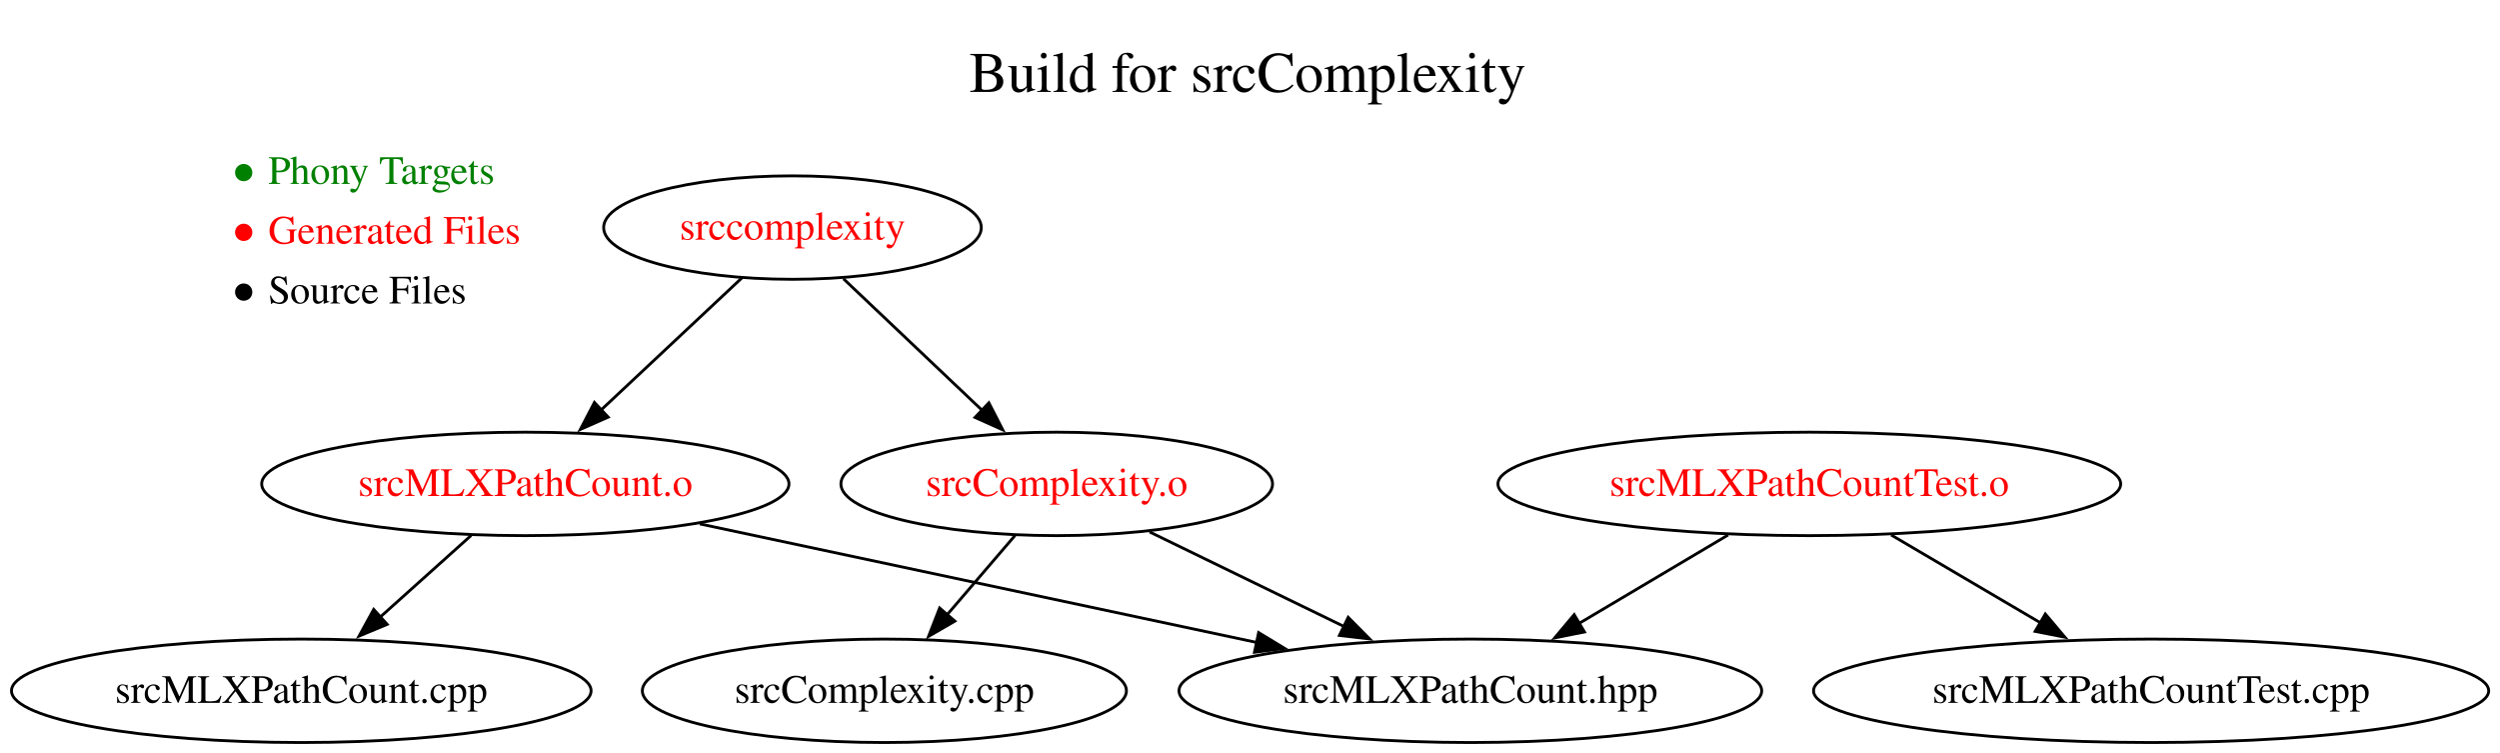
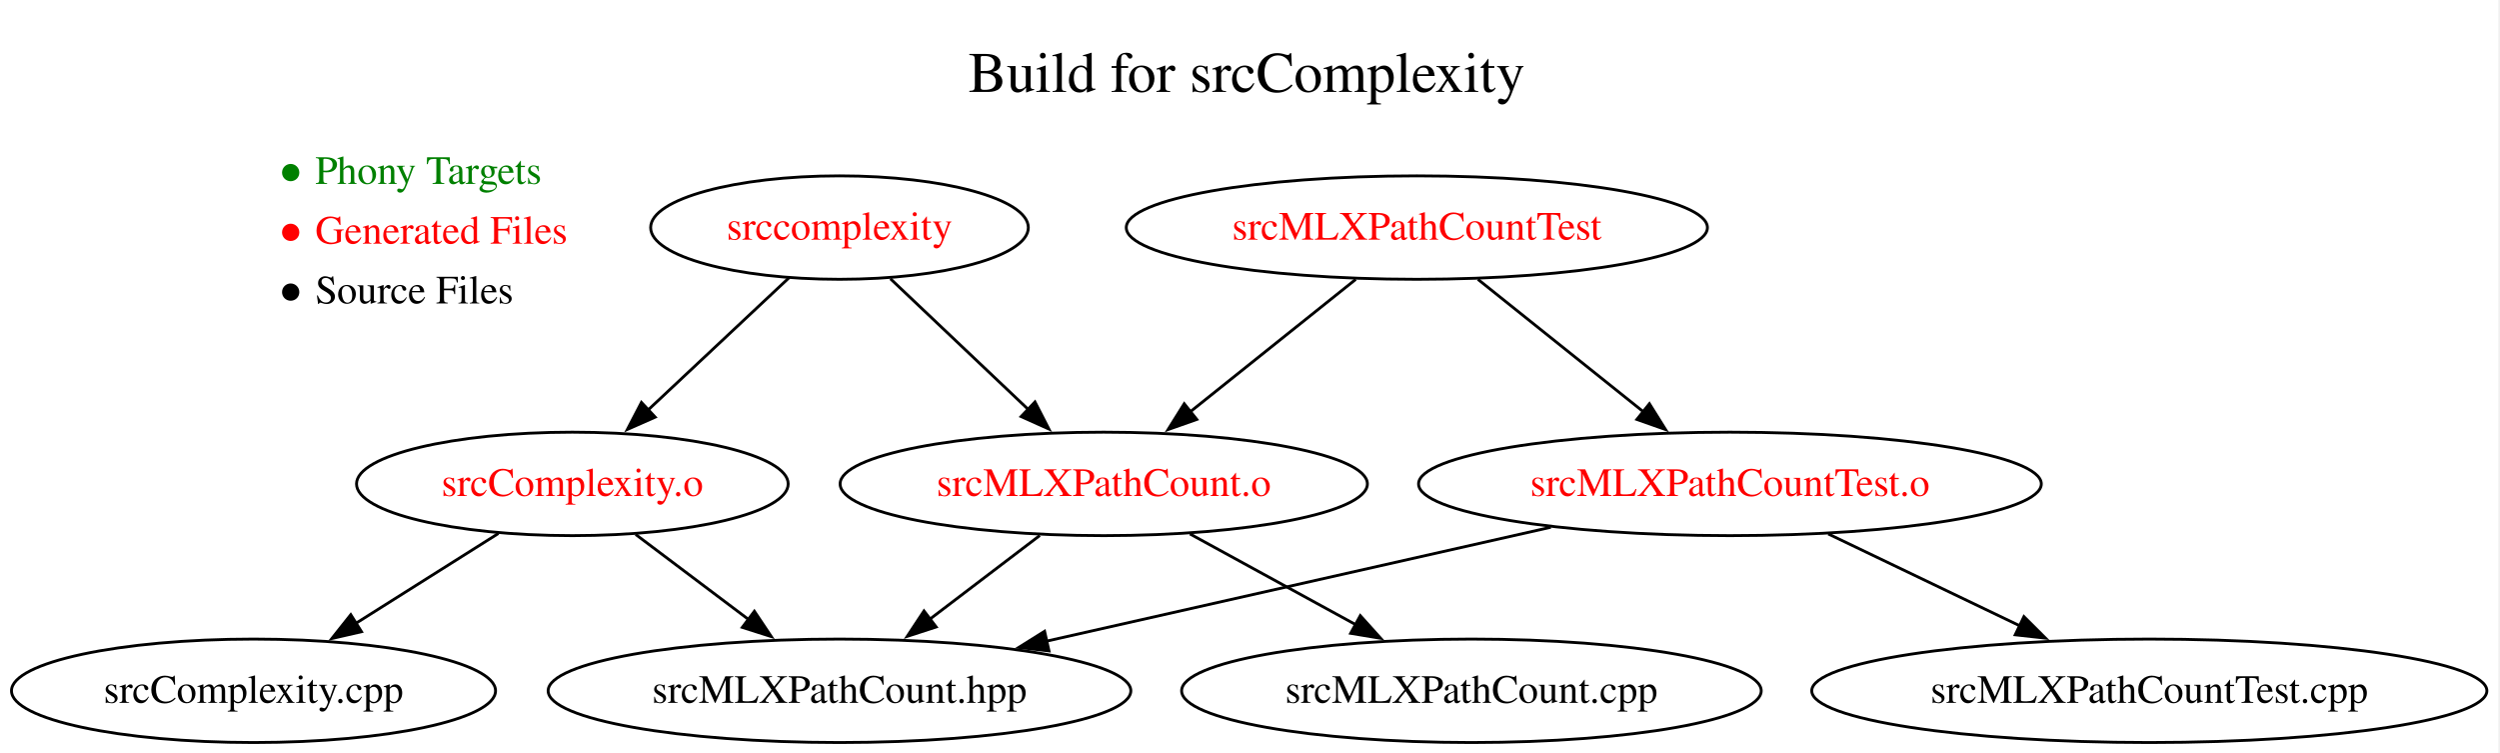
<svg xmlns="http://www.w3.org/2000/svg" xmlns:xlink="http://www.w3.org/1999/xlink" width="870pt" height="262pt" viewBox="0.00 0.00 870.00 262.00">
  <g id="graph0" class="graph" transform="scale(1 1) rotate(0) translate(4 258.4)">
-     <polygon fill="white" stroke="none" points="-4,4 -4,-258.4 866.41,-258.4 866.41,4 -4,4" />
+     <polygon fill="white" stroke="none" points="-4,4 -4,-258.4 865.77,-258.4 865.77,4 -4,4" />
    <g id="a_graph0_0">
-       <a xlink:href="https://github.com/mlcollard/build-files-f26-010/blob/b9cd7cd9b54b6d1bbd443f266521344bee8bae91/Makefile" xlink:title="View this version of the Makefile">
-         <text xml:space="preserve" text-anchor="start" x="333.44" y="-226.4" font-family="Times,serif" font-size="20.00">Build for srcComplexity</text>
+       <a xlink:href="https://github.com/mlcollard/build-files-f26-010/blob/1f19764df7d70602ad611a24cd5e81c679a1932a/Makefile" xlink:title="View this version of the Makefile">
+         <text xml:space="preserve" text-anchor="start" x="333.12" y="-226.4" font-family="Times,serif" font-size="20.00">Build for srcComplexity</text>
      </a>
    </g>
    <g id="node1" class="node">
-       <text xml:space="preserve" text-anchor="start" x="75.77" y="-194.4" font-family="Times,serif" font-size="14.00" fill="green">● Phony Targets</text>
-       <text xml:space="preserve" text-anchor="start" x="75.77" y="-173.6" font-family="Times,serif" font-size="14.00" fill="red">● Generated Files</text>
-       <text xml:space="preserve" text-anchor="start" x="75.77" y="-152.8" font-family="Times,serif" font-size="14.00">● Source Files</text>
+       <text xml:space="preserve" text-anchor="start" x="92.13" y="-194.4" font-family="Times,serif" font-size="14.00" fill="green">● Phony Targets</text>
+       <text xml:space="preserve" text-anchor="start" x="92.13" y="-173.6" font-family="Times,serif" font-size="14.00" fill="red">● Generated Files</text>
+       <text xml:space="preserve" text-anchor="start" x="92.13" y="-152.8" font-family="Times,serif" font-size="14.00">● Source Files</text>
    </g>
    <g id="node2" class="node">
      <g id="a_node2">
-         <a xlink:href="https://github.com/mlcollard/build-files-f26-010/blob/b9cd7cd9b54b6d1bbd443f266521344bee8bae91/Makefile#L3-L4" xlink:title="3  srccomplexity : srcComplexity.o srcMLXPathCount.o&#10;4      g++ -std=c++17 srcComplexity.o srcMLXPathCount.o -lxml2 -o srccomplexity">
-           <ellipse fill="none" stroke="black" cx="271.89" cy="-179.2" rx="65.74" ry="18" />
-           <text xml:space="preserve" text-anchor="middle" x="271.89" y="-175" font-family="Times,serif" font-size="14.00" fill="red">srccomplexity</text>
+         <a xlink:href="https://github.com/mlcollard/build-files-f26-010/blob/1f19764df7d70602ad611a24cd5e81c679a1932a/Makefile#L3-L4" xlink:title="3  srccomplexity : srcComplexity.o srcMLXPathCount.o&#10;4      g++ -std=c++17 srcComplexity.o srcMLXPathCount.o -lxml2 -o srccomplexity">
+           <ellipse fill="none" stroke="black" cx="288.26" cy="-179.2" rx="65.74" ry="18" />
+           <text xml:space="preserve" text-anchor="middle" x="288.26" y="-175" font-family="Times,serif" font-size="14.00" fill="red">srccomplexity</text>
        </a>
      </g>
    </g>
    <g id="node3" class="node">
      <g id="a_node3">
-         <a xlink:href="https://github.com/mlcollard/build-files-f26-010/blob/b9cd7cd9b54b6d1bbd443f266521344bee8bae91/Makefile#L6-L7" xlink:title="6  srcComplexity.o : srcComplexity.cpp srcMLXPathCount.hpp&#10;7      g++ -std=c++17 -c srcComplexity.cpp">
-           <ellipse fill="none" stroke="black" cx="363.89" cy="-90" rx="75.14" ry="18" />
-           <text xml:space="preserve" text-anchor="middle" x="363.89" y="-85.8" font-family="Times,serif" font-size="14.00" fill="red">srcComplexity.o</text>
+         <a xlink:href="https://github.com/mlcollard/build-files-f26-010/blob/1f19764df7d70602ad611a24cd5e81c679a1932a/Makefile#L6-L7" xlink:title="6  srcComplexity.o : srcComplexity.cpp srcMLXPathCount.hpp&#10;7      g++ -std=c++17 -c srcComplexity.cpp">
+           <ellipse fill="none" stroke="black" cx="195.26" cy="-90" rx="75.14" ry="18" />
+           <text xml:space="preserve" text-anchor="middle" x="195.26" y="-85.8" font-family="Times,serif" font-size="14.00" fill="red">srcComplexity.o</text>
        </a>
      </g>
    </g>
    <g id="edge1" class="edge">
-       <path fill="none" stroke="black" d="M289.63,-161.39C303.38,-148.36 322.62,-130.12 338.07,-115.47" />
-       <polygon fill="black" stroke="black" points="340.26,-118.22 345.11,-108.8 335.44,-113.14 340.26,-118.22" />
+       <path fill="none" stroke="black" d="M270.76,-161.8C256.91,-148.81 237.34,-130.46 221.6,-115.7" />
+       <polygon fill="black" stroke="black" points="224.1,-113.24 214.41,-108.96 219.31,-118.35 224.1,-113.24" />
    </g>
    <g id="node4" class="node">
      <g id="a_node4">
-         <a xlink:href="https://github.com/mlcollard/build-files-f26-010/blob/b9cd7cd9b54b6d1bbd443f266521344bee8bae91/Makefile#L9-L10" xlink:title=" 9  srcMLXPathCount.o : srcMLXPathCount.cpp srcMLXPathCount.hpp&#10;10      g++ -std=c++17 -I/usr/include/libxml2 -c srcMLXPathCount.cpp">
-           <ellipse fill="none" stroke="black" cx="178.89" cy="-90" rx="91.78" ry="18" />
-           <text xml:space="preserve" text-anchor="middle" x="178.89" y="-85.8" font-family="Times,serif" font-size="14.00" fill="red">srcMLXPathCount.o</text>
+         <a xlink:href="https://github.com/mlcollard/build-files-f26-010/blob/1f19764df7d70602ad611a24cd5e81c679a1932a/Makefile#L9-L10" xlink:title=" 9  srcMLXPathCount.o : srcMLXPathCount.cpp srcMLXPathCount.hpp&#10;10      g++ -std=c++17 -I/usr/include/libxml2 -c srcMLXPathCount.cpp">
+           <ellipse fill="none" stroke="black" cx="380.26" cy="-90" rx="91.78" ry="18" />
+           <text xml:space="preserve" text-anchor="middle" x="380.26" y="-85.8" font-family="Times,serif" font-size="14.00" fill="red">srcMLXPathCount.o</text>
        </a>
      </g>
    </g>
    <g id="edge2" class="edge">
-       <path fill="none" stroke="black" d="M254.4,-161.8C240.55,-148.81 220.98,-130.46 205.23,-115.7" />
-       <polygon fill="black" stroke="black" points="207.73,-113.24 198.04,-108.96 202.94,-118.35 207.73,-113.24" />
+       <path fill="none" stroke="black" d="M305.99,-161.39C319.65,-148.44 338.74,-130.35 354.14,-115.76" />
+       <polygon fill="black" stroke="black" points="356.31,-118.52 361.16,-109.1 351.49,-113.44 356.31,-118.52" />
    </g>
    <g id="node5" class="node">
-       <ellipse fill="none" stroke="black" cx="303.89" cy="-18" rx="84.26" ry="18" />
-       <text xml:space="preserve" text-anchor="middle" x="303.89" y="-13.8" font-family="Times,serif" font-size="14.00">srcComplexity.cpp</text>
+       <ellipse fill="none" stroke="black" cx="84.26" cy="-18" rx="84.26" ry="18" />
+       <text xml:space="preserve" text-anchor="middle" x="84.26" y="-13.8" font-family="Times,serif" font-size="14.00">srcComplexity.cpp</text>
    </g>
    <g id="edge3" class="edge">
-       <path fill="none" stroke="black" d="M349.37,-72.05C342.22,-63.71 333.45,-53.49 325.54,-44.25" />
-       <polygon fill="black" stroke="black" points="328.43,-42.25 319.27,-36.94 323.12,-46.81 328.43,-42.25" />
+       <path fill="none" stroke="black" d="M169.51,-72.76C154.77,-63.47 136.05,-51.66 119.9,-41.48" />
+       <polygon fill="black" stroke="black" points="121.85,-38.57 111.53,-36.2 118.12,-44.49 121.85,-38.57" />
    </g>
    <g id="node6" class="node">
-       <ellipse fill="none" stroke="black" cx="507.89" cy="-18" rx="101.43" ry="18" />
-       <text xml:space="preserve" text-anchor="middle" x="507.89" y="-13.8" font-family="Times,serif" font-size="14.00">srcMLXPathCount.hpp</text>
+       <ellipse fill="none" stroke="black" cx="288.26" cy="-18" rx="101.43" ry="18" />
+       <text xml:space="preserve" text-anchor="middle" x="288.26" y="-13.8" font-family="Times,serif" font-size="14.00">srcMLXPathCount.hpp</text>
    </g>
    <g id="edge4" class="edge">
-       <path fill="none" stroke="black" d="M396.21,-73.29C416.16,-63.59 442.03,-51.02 463.84,-40.41" />
-       <polygon fill="black" stroke="black" points="465.36,-43.57 472.82,-36.05 462.3,-37.27 465.36,-43.57" />
+       <path fill="none" stroke="black" d="M217.3,-72.41C229.05,-63.56 243.72,-52.52 256.67,-42.77" />
+       <polygon fill="black" stroke="black" points="258.63,-45.68 264.52,-36.87 254.42,-40.08 258.63,-45.68" />
    </g>
    <g id="edge6" class="edge">
-       <path fill="none" stroke="black" d="M239.62,-76.08C294.39,-64.43 375.1,-47.25 433.68,-34.79" />
-       <polygon fill="black" stroke="black" points="434.18,-38.26 443.24,-32.76 432.73,-31.41 434.18,-38.26" />
+       <path fill="none" stroke="black" d="M357.99,-72.05C346.43,-63.26 332.13,-52.38 319.49,-42.76" />
+       <polygon fill="black" stroke="black" points="321.92,-40.22 311.84,-36.95 317.68,-45.79 321.92,-40.22" />
    </g>
    <g id="node7" class="node">
-       <ellipse fill="none" stroke="black" cx="100.89" cy="-18" rx="100.89" ry="18" />
-       <text xml:space="preserve" text-anchor="middle" x="100.89" y="-13.8" font-family="Times,serif" font-size="14.00">srcMLXPathCount.cpp</text>
+       <ellipse fill="none" stroke="black" cx="508.26" cy="-18" rx="100.89" ry="18" />
+       <text xml:space="preserve" text-anchor="middle" x="508.26" y="-13.8" font-family="Times,serif" font-size="14.00">srcMLXPathCount.cpp</text>
    </g>
    <g id="edge5" class="edge">
-       <path fill="none" stroke="black" d="M160.01,-72.05C150.5,-63.52 138.79,-53.01 128.31,-43.61" />
-       <polygon fill="black" stroke="black" points="130.78,-41.12 121,-37.04 126.1,-46.33 130.78,-41.12" />
+       <path fill="none" stroke="black" d="M410.27,-72.59C427.47,-63.18 449.3,-51.24 467.98,-41.02" />
+       <polygon fill="black" stroke="black" points="469.57,-44.15 476.66,-36.28 466.21,-38.01 469.57,-44.15" />
    </g>
    <g id="node8" class="node">
      <g id="a_node8">
-         <a xlink:href="https://github.com/mlcollard/build-files-f26-010/blob/b9cd7cd9b54b6d1bbd443f266521344bee8bae91/Makefile#L12-L13" xlink:title="12  srcMLXPathCountTest.o : srcMLXPathCountTest.cpp srcMLXPathCount.hpp&#10;13      g++ -std=c++17 -c srcMLXPathCountTest.cpp">
-           <ellipse fill="none" stroke="black" cx="625.89" cy="-90" rx="108.4" ry="18" />
-           <text xml:space="preserve" text-anchor="middle" x="625.89" y="-85.8" font-family="Times,serif" font-size="14.00" fill="red">srcMLXPathCountTest.o</text>
+         <a xlink:href="https://github.com/mlcollard/build-files-f26-010/blob/1f19764df7d70602ad611a24cd5e81c679a1932a/Makefile#L12-L13" xlink:title="12  srcMLXPathCountTest.o : srcMLXPathCountTest.cpp srcMLXPathCount.hpp&#10;13      g++ -std=c++17 -c srcMLXPathCountTest.cpp">
+           <ellipse fill="none" stroke="black" cx="598.26" cy="-90" rx="108.4" ry="18" />
+           <text xml:space="preserve" text-anchor="middle" x="598.26" y="-85.8" font-family="Times,serif" font-size="14.00" fill="red">srcMLXPathCountTest.o</text>
        </a>
      </g>
    </g>
    <g id="edge8" class="edge">
-       <path fill="none" stroke="black" d="M597.63,-72.23C582.01,-62.97 562.41,-51.34 545.51,-41.32" />
-       <polygon fill="black" stroke="black" points="547.61,-38.49 537.23,-36.4 544.04,-44.51 547.61,-38.49" />
+       <path fill="none" stroke="black" d="M535.9,-74.92C485.14,-63.46 413.45,-47.27 360.25,-35.26" />
+       <polygon fill="black" stroke="black" points="361.2,-31.88 350.67,-33.09 359.66,-38.71 361.2,-31.88" />
    </g>
    <g id="node9" class="node">
-       <ellipse fill="none" stroke="black" cx="744.89" cy="-18" rx="117.52" ry="18" />
-       <text xml:space="preserve" text-anchor="middle" x="744.89" y="-13.8" font-family="Times,serif" font-size="14.00">srcMLXPathCountTest.cpp</text>
+       <ellipse fill="none" stroke="black" cx="744.26" cy="-18" rx="117.52" ry="18" />
+       <text xml:space="preserve" text-anchor="middle" x="744.26" y="-13.8" font-family="Times,serif" font-size="14.00">srcMLXPathCountTest.cpp</text>
    </g>
    <g id="edge7" class="edge">
-       <path fill="none" stroke="black" d="M654.39,-72.23C670.03,-63.04 689.62,-51.51 706.58,-41.54" />
-       <polygon fill="black" stroke="black" points="708.06,-44.73 714.9,-36.64 704.51,-38.69 708.06,-44.73" />
+       <path fill="none" stroke="black" d="M632.49,-72.59C652.4,-63.04 677.75,-50.89 699.27,-40.57" />
+       <polygon fill="black" stroke="black" points="700.61,-43.81 708.12,-36.33 697.58,-37.49 700.61,-43.81" />
+     </g>
+     <g id="node10" class="node">
+       <g id="a_node10">
+         <a xlink:href="https://github.com/mlcollard/build-files-f26-010/blob/1f19764df7d70602ad611a24cd5e81c679a1932a/Makefile#L15-L16" xlink:title="15  srcMLXPathCountTest : srcMLXPathCountTest.o srcMLXPathCount.o&#10;16      g++ -std=c++17 srcMLXPathCountTest.o srcMLXPathCount.o -lxml2 -o srcMLXPathCountTest">
+           <ellipse fill="none" stroke="black" cx="489.26" cy="-179.2" rx="101.16" ry="18" />
+           <text xml:space="preserve" text-anchor="middle" x="489.26" y="-175" font-family="Times,serif" font-size="14.00" fill="red">srcMLXPathCountTest</text>
+         </a>
+       </g>
+     </g>
+     <g id="edge10" class="edge">
+       <path fill="none" stroke="black" d="M467.98,-161.18C451.55,-148.04 428.61,-129.68 410.3,-115.04" />
+       <polygon fill="black" stroke="black" points="412.65,-112.44 402.66,-108.92 408.28,-117.9 412.65,-112.44" />
+     </g>
+     <g id="edge9" class="edge">
+       <path fill="none" stroke="black" d="M510.53,-161.18C526.96,-148.04 549.91,-129.68 568.21,-115.04" />
+       <polygon fill="black" stroke="black" points="570.23,-117.9 575.85,-108.92 565.86,-112.44 570.23,-117.9" />
    </g>
  </g>
</svg>
